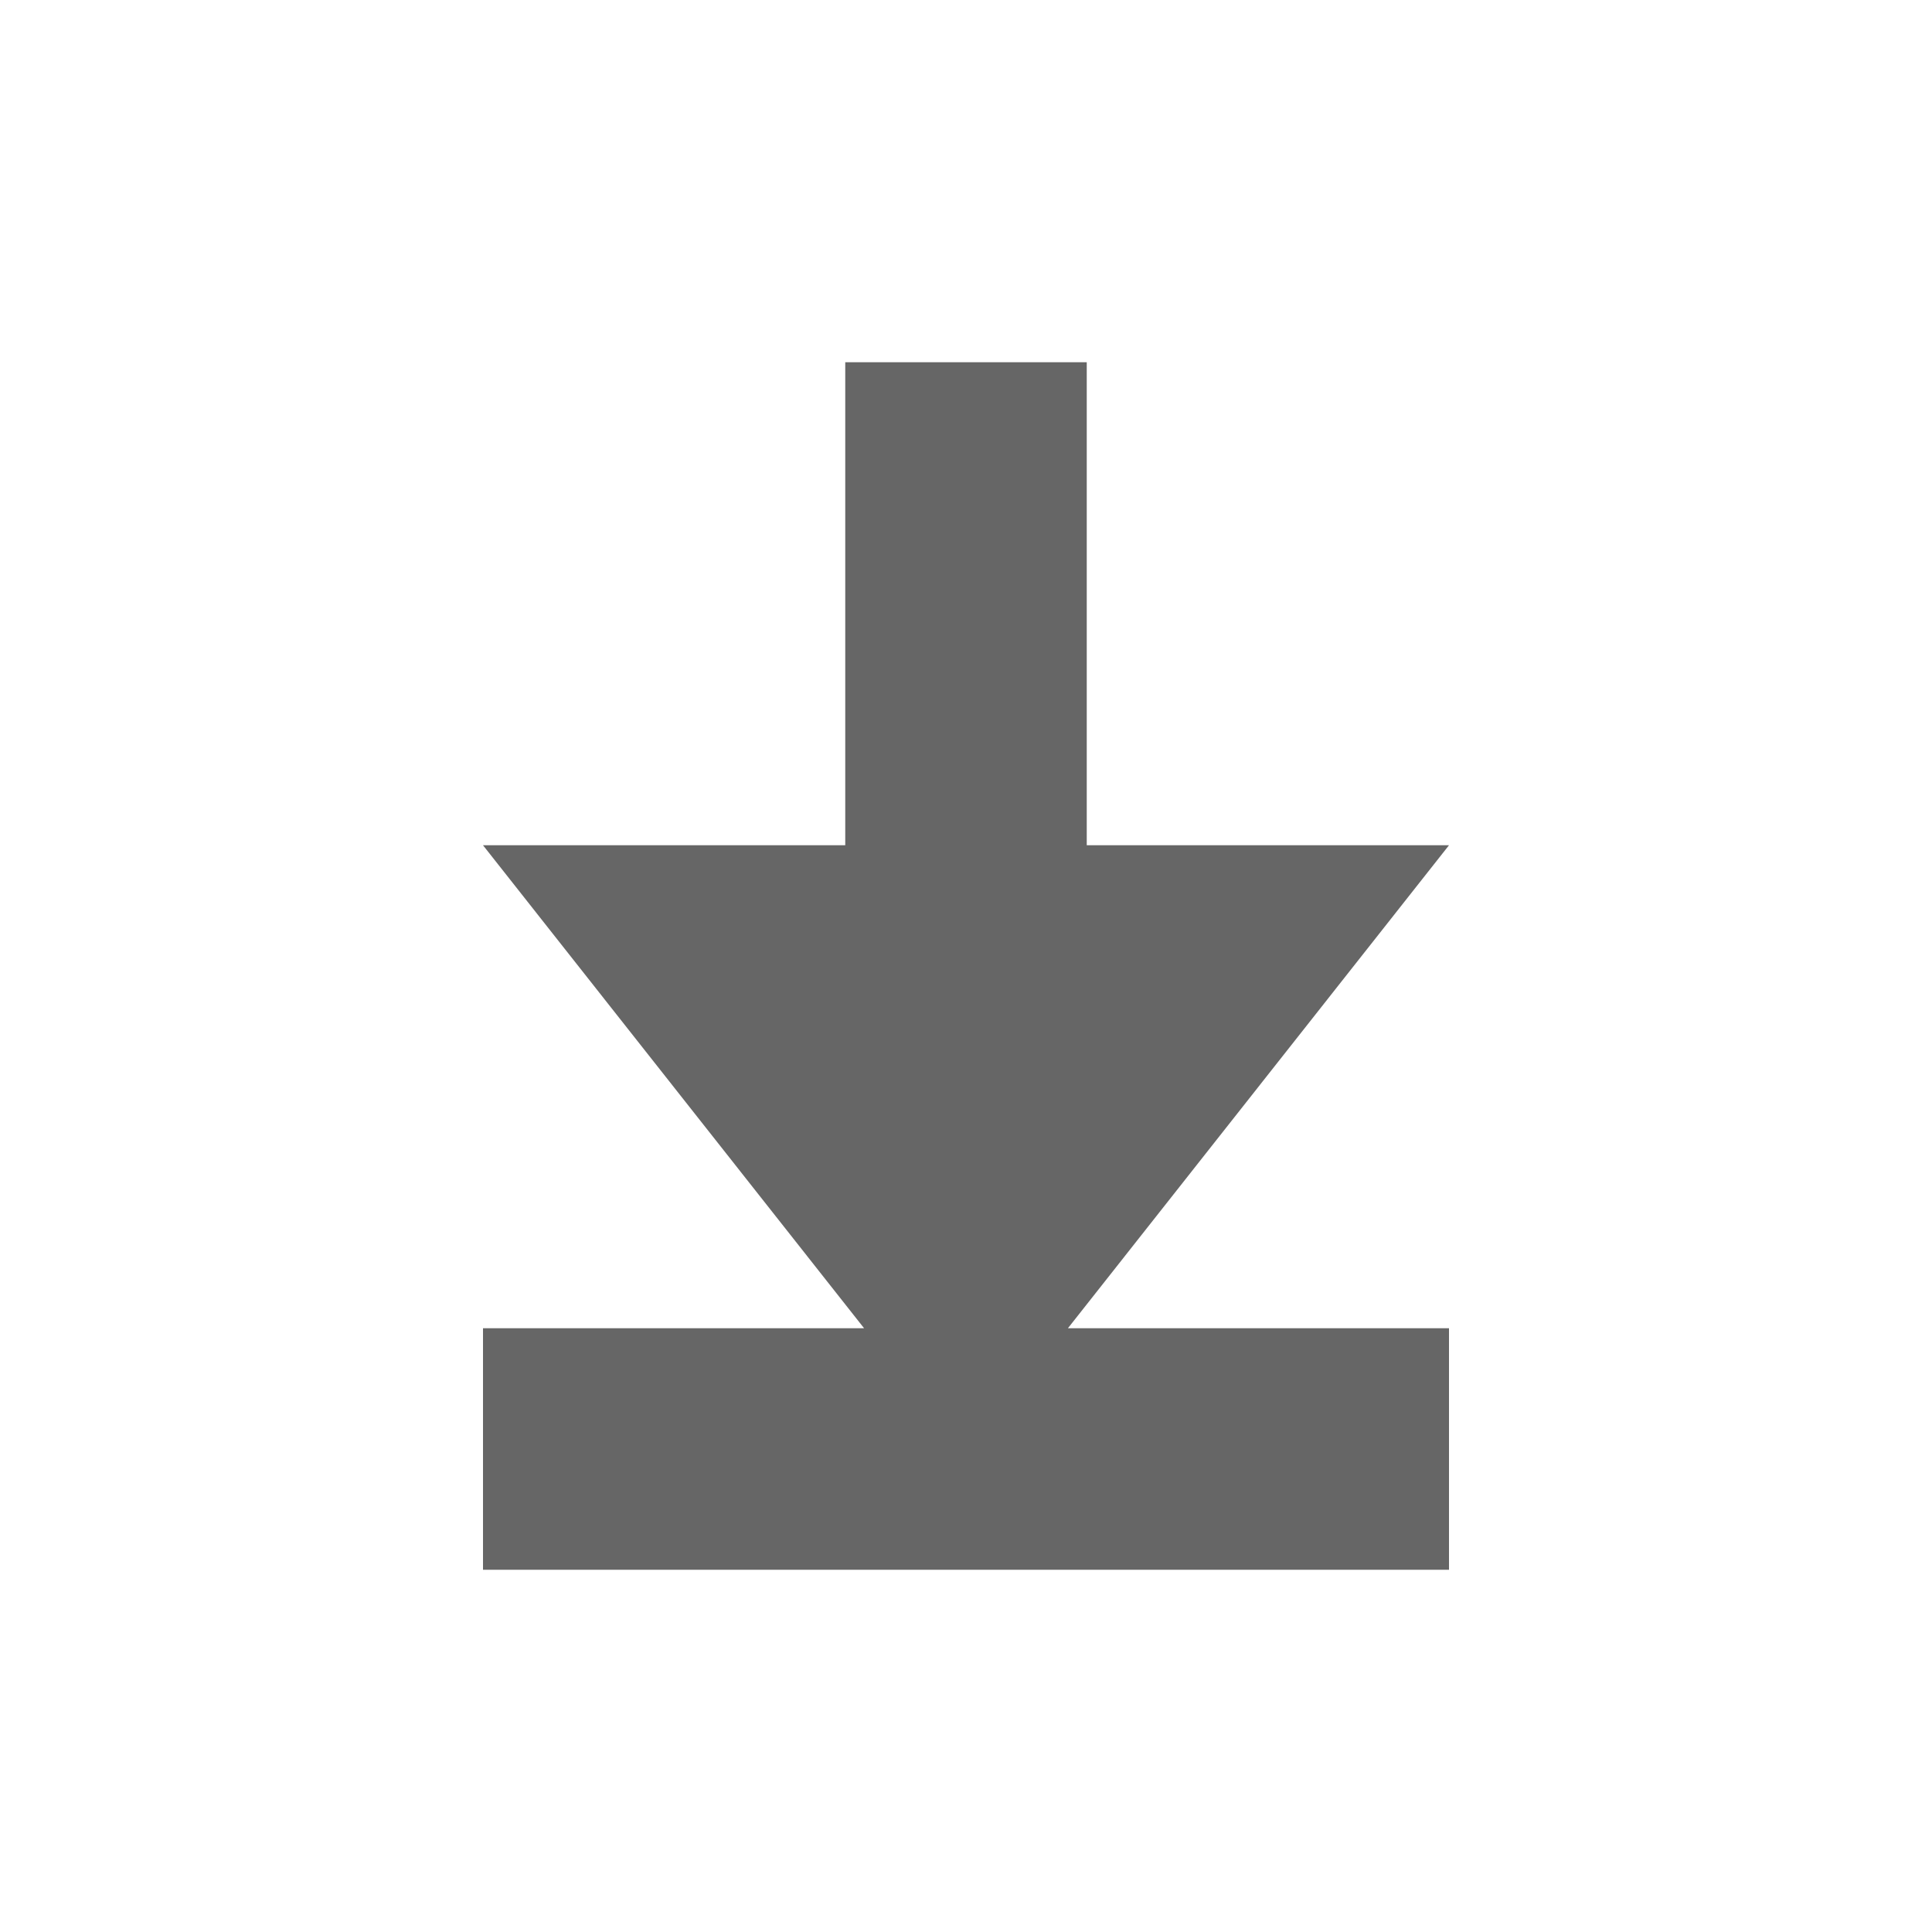
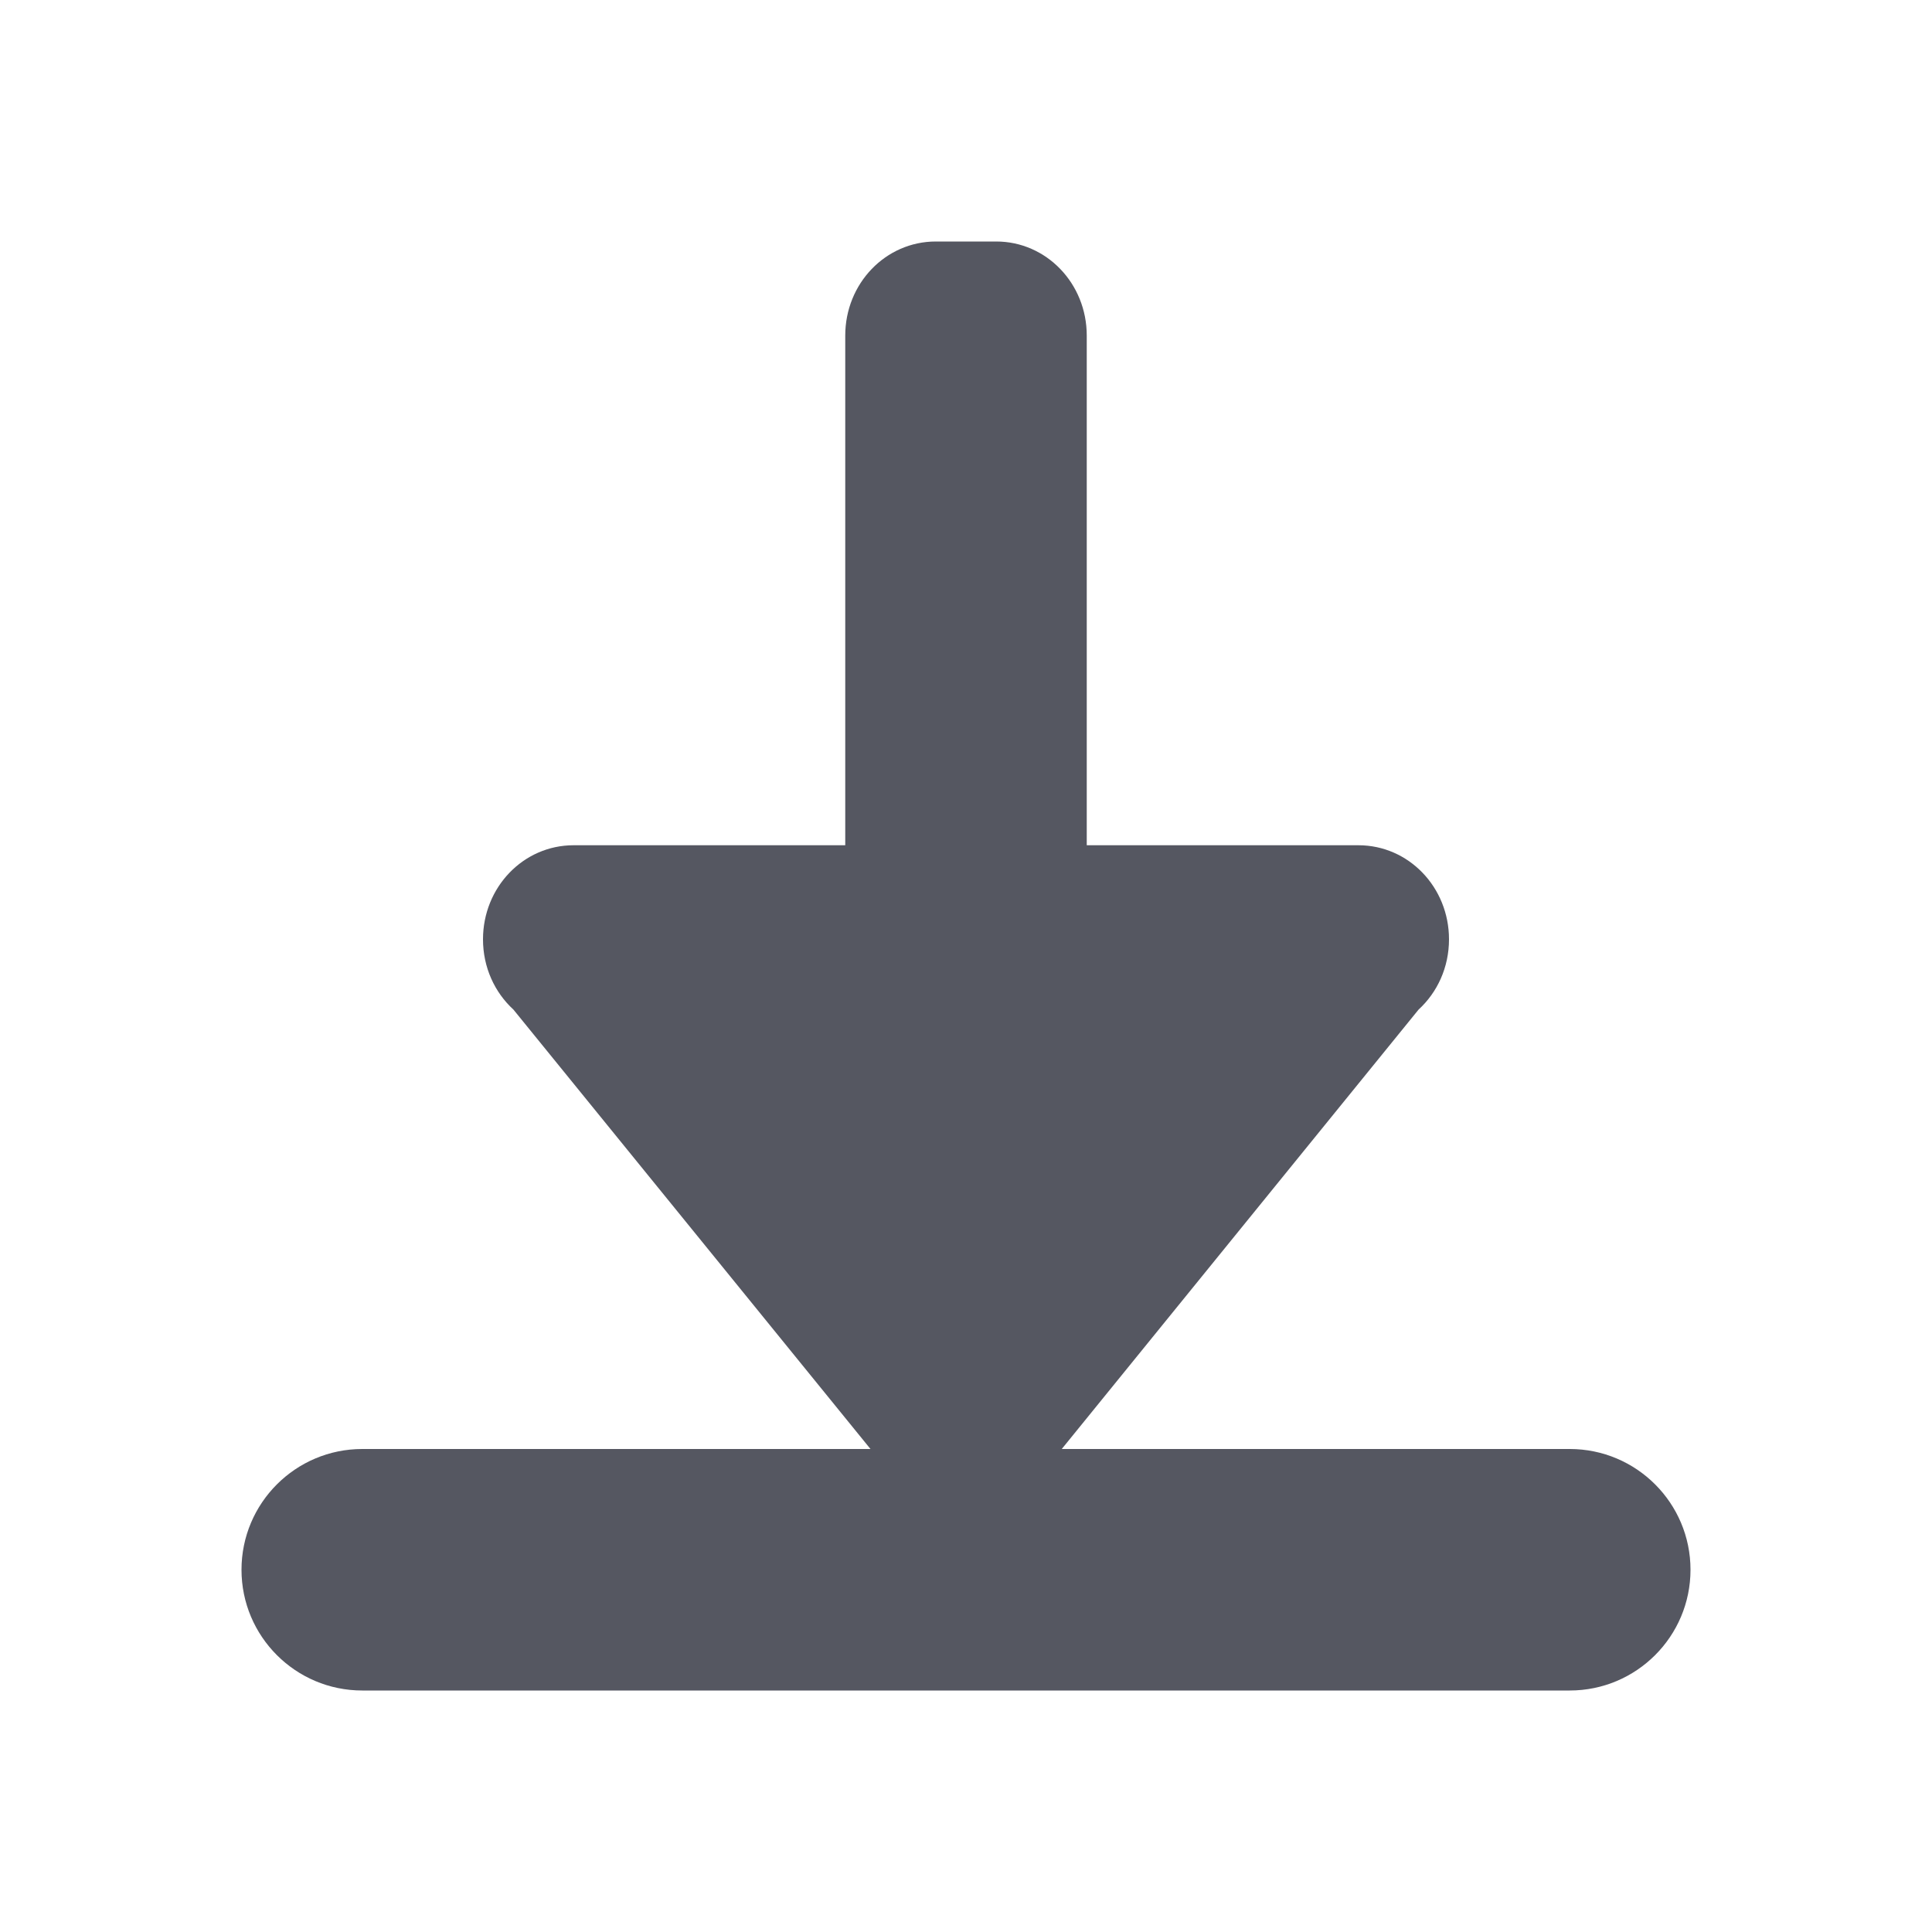
- <svg xmlns="http://www.w3.org/2000/svg" height="16" width="16">
-   <g color="#bebebe" transform="translate(-733 -157)">
-     <path d="M740 160v4h-3l3.156 4H737v2h8v-2h-3.156l3.156-4h-3v-4z" fill="#666" overflow="visible" style="marker:none" />
-   </g>
+ <svg xmlns="http://www.w3.org/2000/svg" height="16" width="16" version="1.1" id="svg1" xml:space="preserve">
+   <defs id="defs1" />
+   <path id="path14" style="color:#000000;fill:#555761;stroke-linecap:round;stroke-linejoin:round;-inkscape-stroke:none" d="M 7.75,2 C 7.334,2 7,2.348 7,2.779 V 7 H 4.75 C 4.334,7 4,7.348 4,7.779 4,8.012 4.097,8.219 4.252,8.361 L 7.209,12 H 3 c -0.552,0 -1,0.448 -1,1 0,0.552 0.448,1 1,1 h 10 c 0.552,0 1,-0.448 1,-1 0,-0.552 -0.448,-1 -1,-1 H 8.793 L 11.748,8.361 C 11.903,8.219 12,8.012 12,7.779 12,7.348 11.666,7 11.25,7 H 9 V 2.779 C 9,2.348 8.666,2 8.25,2 Z" />
</svg>
